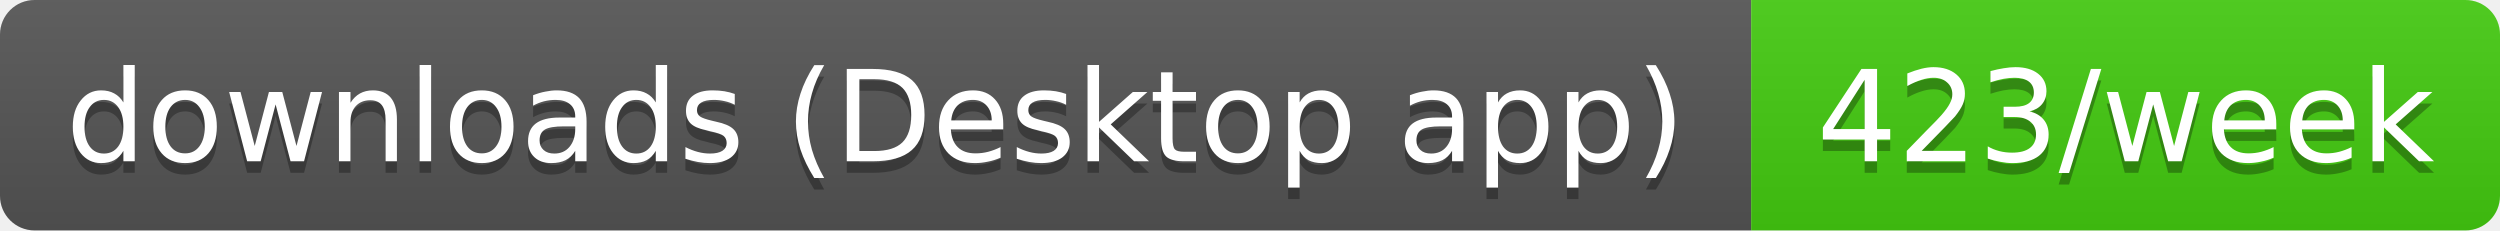
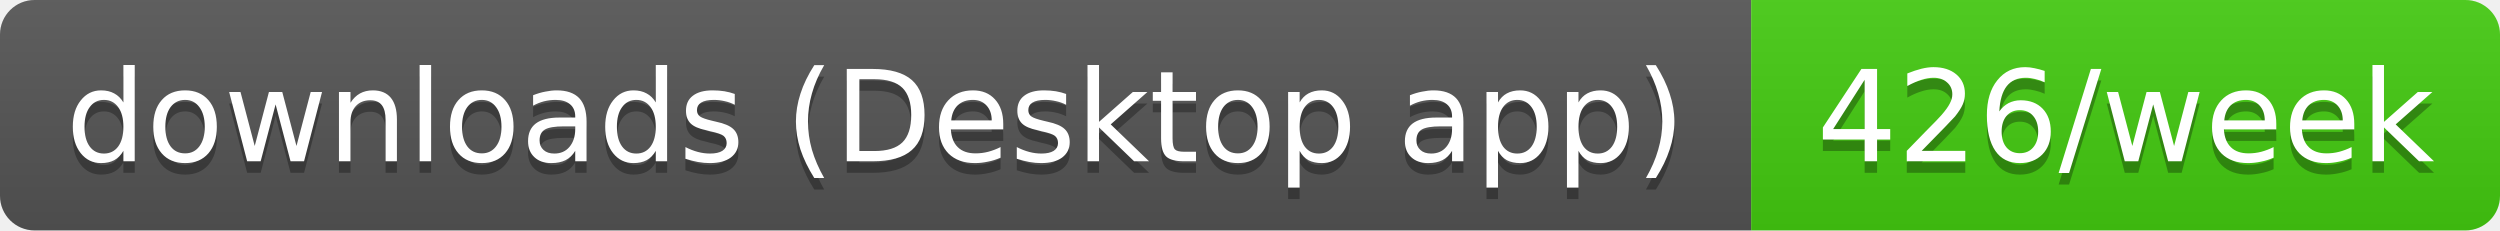
- <svg xmlns="http://www.w3.org/2000/svg" width="217" height="20" role="img" aria-label="downloads (Desktop app): 423/week">
+ <svg xmlns="http://www.w3.org/2000/svg" width="217" height="20" role="img" aria-label="downloads (Desktop app): 426/week">
  <linearGradient id="s" x2="0" y2="100%">
    <stop offset="0" stop-color="#bbb" stop-opacity=".1" />
    <stop offset="1" stop-opacity=".1" />
  </linearGradient>
  <clipPath id="r">
    <rect width="217" height="20" rx="3" fill="#fff" />
  </clipPath>
  <g clip-path="url(#r)">
    <rect width="152" height="20" fill="#555" />
    <rect x="152" width="65" height="20" fill="#4c1" />
    <rect width="217" height="20" fill="url(#s)" />
  </g>
  <g fill="#fff" text-anchor="middle" font-family="Verdana,Geneva,DejaVu Sans,sans-serif" text-rendering="geometricPrecision" font-size="11">
    <text aria-hidden="true" x="76" y="15" fill="#010101" fill-opacity=".3" textLength="141.5">downloads (Desktop app)</text>
-     <text aria-hidden="true" x="184.5" y="15" fill="#010101" fill-opacity=".3" textLength="54.5">423/week</text>
+     <text aria-hidden="true" x="184.5" y="15" fill="#010101" fill-opacity=".3" textLength="54.5">426/week</text>
    <text x="76" y="14" textLength="141.5">downloads (Desktop app)</text>
-     <text x="184.5" y="14" textLength="54.5">423/week</text>
+     <text x="184.5" y="14" textLength="54.5">426/week</text>
  </g>
</svg>
